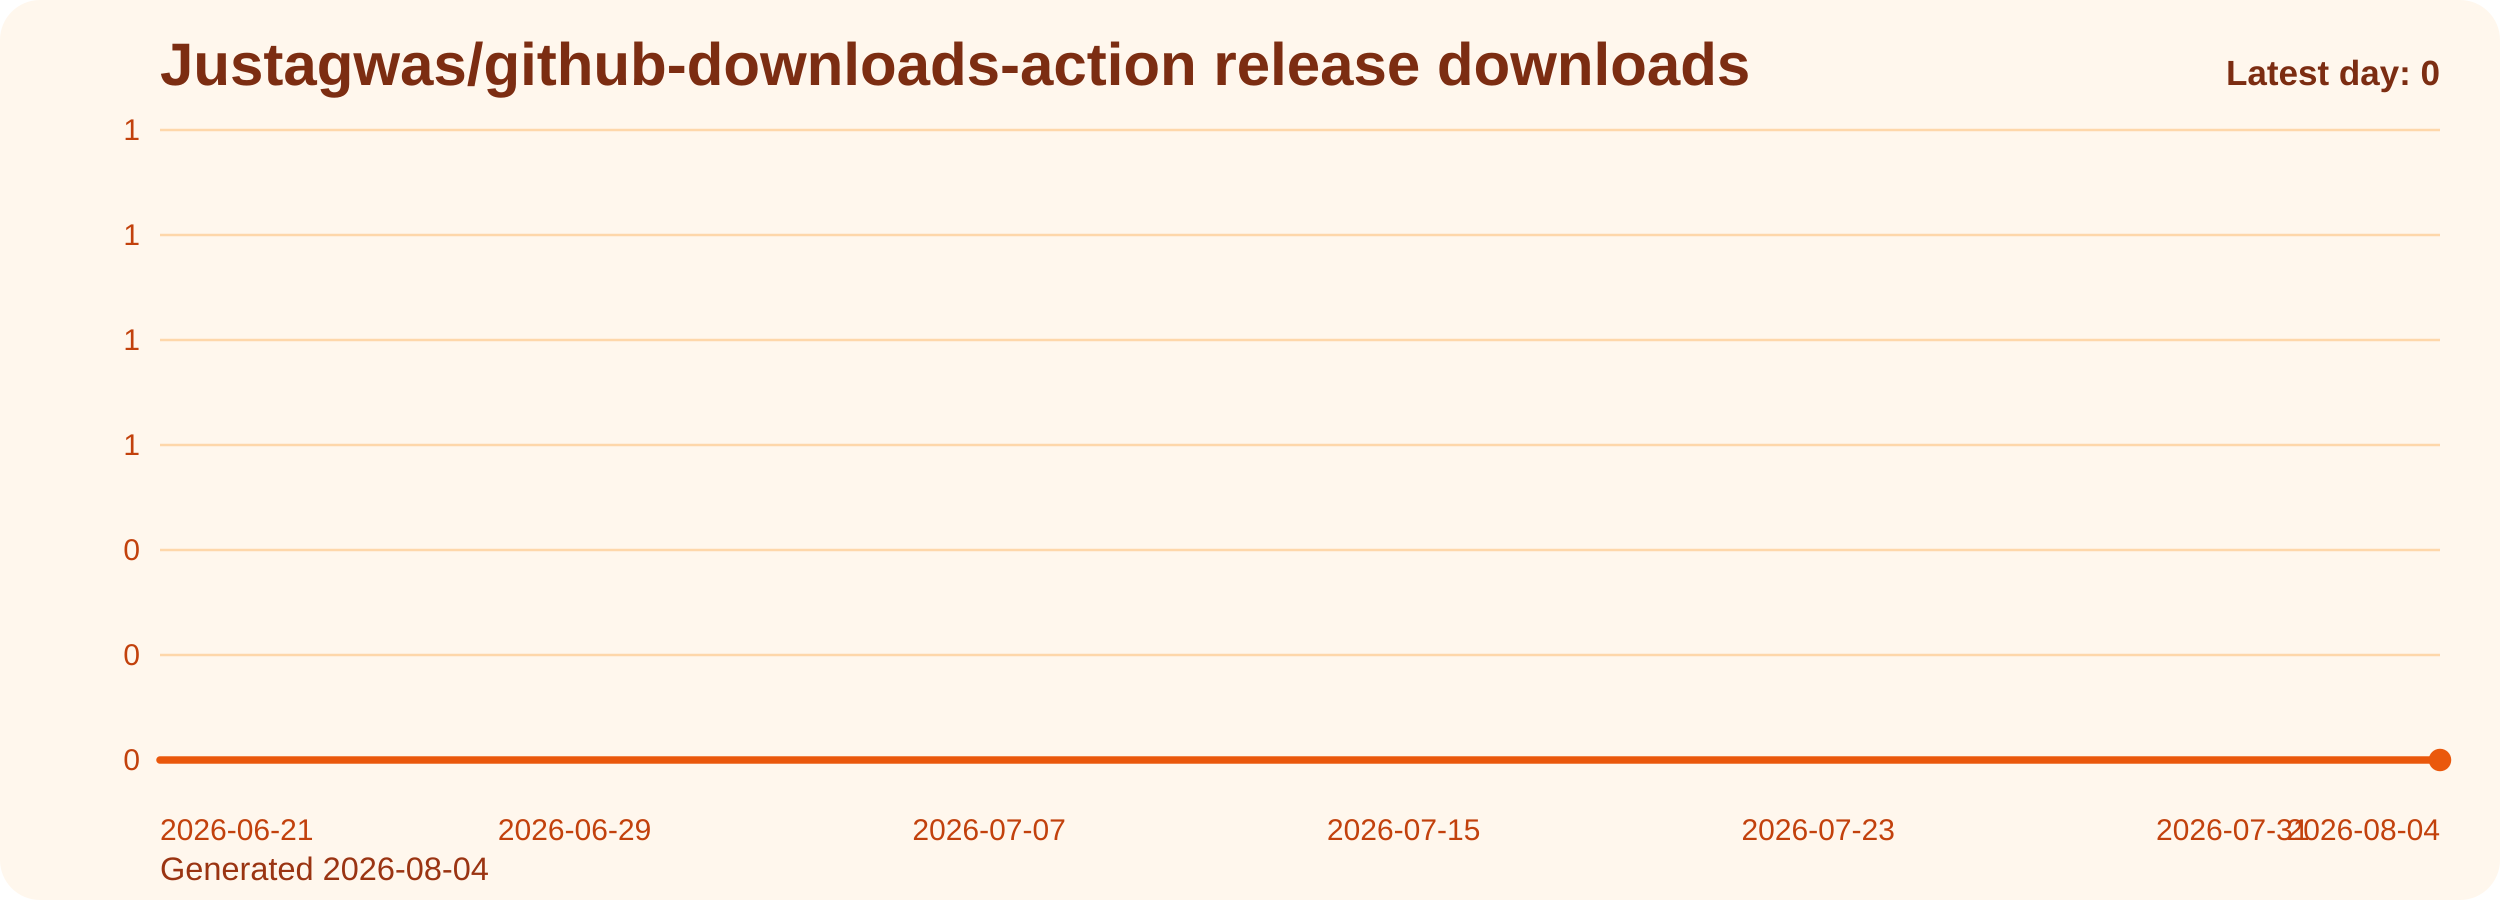
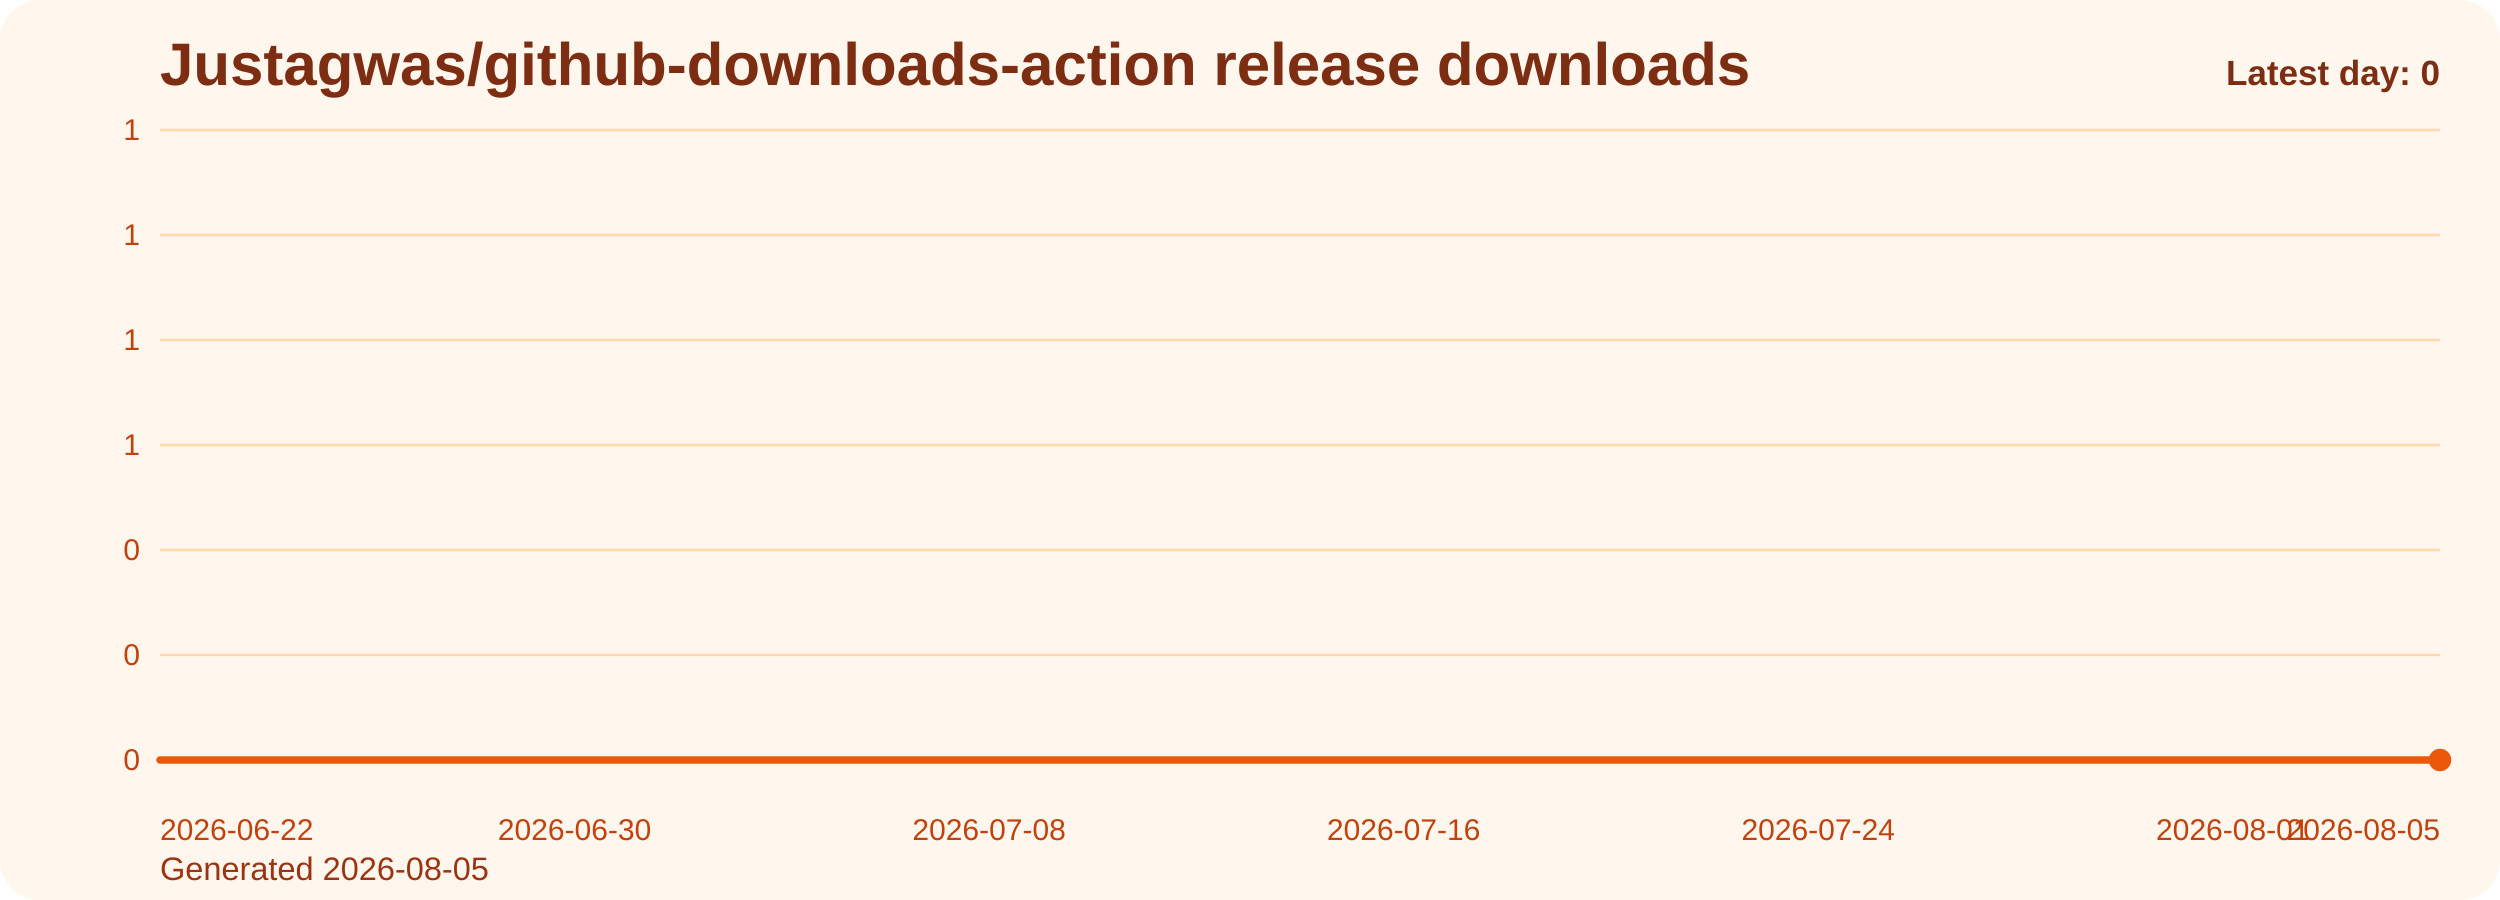
<svg xmlns="http://www.w3.org/2000/svg" viewBox="0 0 1000 360" role="img" aria-label="Justagwas/github-downloads-action release downloads chart">
  <defs>
    <linearGradient id="fill-daily-orange" x1="0" y1="0" x2="0" y2="1">
      <stop offset="0%" stop-color="#f97316" stop-opacity="0.32" />
      <stop offset="100%" stop-color="#f97316" stop-opacity="0.05" />
    </linearGradient>
    <style>
      .bg { fill: #fff7ed; }
      .title { font: 700 24px Arial, sans-serif; fill: #7c2d12; }
      .sub { font: 400 13px Arial, sans-serif; fill: #9a3412; }
      .grid { stroke: #fed7aa; stroke-width: 1; }
      .axis { font: 400 12px Arial, sans-serif; fill: #c2410c; }
      .line { fill: none; stroke: #ea580c; stroke-width: 3; stroke-linecap: round; stroke-linejoin: round; }
      .dot { fill: #ea580c; }
      .value { font: 600 11px Arial, sans-serif; fill: #9a3412; }
      .latest { font: 700 14px Arial, sans-serif; fill: #7c2d12; }
    </style>
  </defs>
  <rect class="bg" x="0" y="0" width="1000" height="360" rx="16" />
  <text class="title" x="64" y="34">Justagwas/github-downloads-action release downloads</text>
-   <text class="sub" x="64" y="352">Generated 2026-08-04</text>
+   <text class="sub" x="64" y="352">Generated 2026-08-05</text>
  <line x1="64" y1="52.00" x2="976" y2="52.00" class="grid" />
  <text x="56" y="56.00" text-anchor="end" class="axis">1</text>
  <line x1="64" y1="94.00" x2="976" y2="94.00" class="grid" />
  <text x="56" y="98.00" text-anchor="end" class="axis">1</text>
  <line x1="64" y1="136.00" x2="976" y2="136.00" class="grid" />
  <text x="56" y="140.00" text-anchor="end" class="axis">1</text>
  <line x1="64" y1="178.00" x2="976" y2="178.00" class="grid" />
  <text x="56" y="182.00" text-anchor="end" class="axis">1</text>
  <line x1="64" y1="220.00" x2="976" y2="220.00" class="grid" />
  <text x="56" y="224.00" text-anchor="end" class="axis">0</text>
  <line x1="64" y1="262.00" x2="976" y2="262.00" class="grid" />
  <text x="56" y="266.00" text-anchor="end" class="axis">0</text>
  <line x1="64" y1="304.00" x2="976" y2="304.00" class="grid" />
  <text x="56" y="308.00" text-anchor="end" class="axis">0</text>
  <path d="M 64.00 304 L 64.00 304.00 L 84.73 304.00 L 105.45 304.00 L 126.18 304.00 L 146.91 304.00 L 167.64 304.00 L 188.36 304.00 L 209.09 304.00 L 229.82 304.00 L 250.55 304.00 L 271.27 304.00 L 292.00 304.00 L 312.73 304.00 L 333.45 304.00 L 354.18 304.00 L 374.91 304.00 L 395.64 304.00 L 416.36 304.00 L 437.09 304.00 L 457.82 304.00 L 478.55 304.00 L 499.27 304.00 L 520.00 304.00 L 540.73 304.00 L 561.45 304.00 L 582.18 304.00 L 602.91 304.00 L 623.64 304.00 L 644.36 304.00 L 665.09 304.00 L 685.82 304.00 L 706.55 304.00 L 727.27 304.00 L 748.00 304.00 L 768.73 304.00 L 789.45 304.00 L 810.18 304.00 L 830.91 304.00 L 851.64 304.00 L 872.36 304.00 L 893.09 304.00 L 913.82 304.00 L 934.55 304.00 L 955.27 304.00 L 976.00 304.00 L 976.00 304 Z" fill="url(#fill-daily-orange)" />
  <polyline class="line" points="64.00,304.00 84.73,304.00 105.45,304.00 126.18,304.00 146.91,304.00 167.64,304.00 188.36,304.00 209.09,304.00 229.82,304.00 250.55,304.00 271.27,304.00 292.00,304.00 312.73,304.00 333.45,304.00 354.18,304.00 374.91,304.00 395.64,304.00 416.36,304.00 437.09,304.00 457.82,304.00 478.55,304.00 499.27,304.00 520.00,304.00 540.73,304.00 561.45,304.00 582.18,304.00 602.91,304.00 623.64,304.00 644.36,304.00 665.09,304.00 685.82,304.00 706.55,304.00 727.27,304.00 748.00,304.00 768.73,304.00 789.45,304.00 810.18,304.00 830.91,304.00 851.64,304.00 872.36,304.00 893.09,304.00 913.82,304.00 934.55,304.00 955.27,304.00 976.00,304.00" />
  <circle class="dot" cx="976.00" cy="304.00" r="4.5" />
-   <text class="axis" x="64.00" y="336" text-anchor="start">2026-06-21</text>
-   <text class="axis" x="229.82" y="336" text-anchor="middle">2026-06-29</text>
-   <text class="axis" x="395.64" y="336" text-anchor="middle">2026-07-07</text>
-   <text class="axis" x="561.45" y="336" text-anchor="middle">2026-07-15</text>
-   <text class="axis" x="727.27" y="336" text-anchor="middle">2026-07-23</text>
-   <text class="axis" x="893.09" y="336" text-anchor="middle">2026-07-31</text>
-   <text class="axis" x="976.00" y="336" text-anchor="end">2026-08-04</text>
+   <text class="axis" x="64.00" y="336" text-anchor="start">2026-06-22</text>
+   <text class="axis" x="229.82" y="336" text-anchor="middle">2026-06-30</text>
+   <text class="axis" x="395.64" y="336" text-anchor="middle">2026-07-08</text>
+   <text class="axis" x="561.45" y="336" text-anchor="middle">2026-07-16</text>
+   <text class="axis" x="727.27" y="336" text-anchor="middle">2026-07-24</text>
+   <text class="axis" x="893.09" y="336" text-anchor="middle">2026-08-01</text>
+   <text class="axis" x="976.00" y="336" text-anchor="end">2026-08-05</text>
  <text class="latest" x="976" y="34" text-anchor="end">Latest day: 0</text>
</svg>
